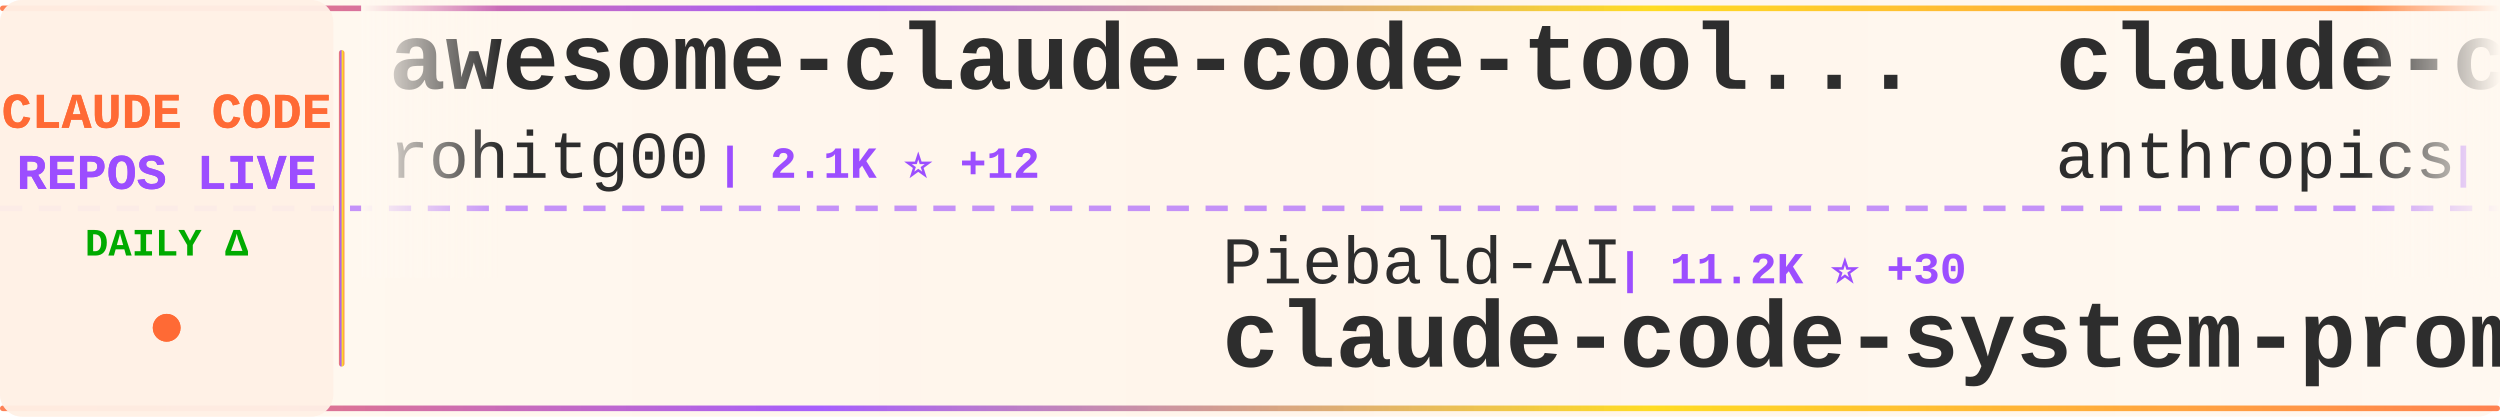
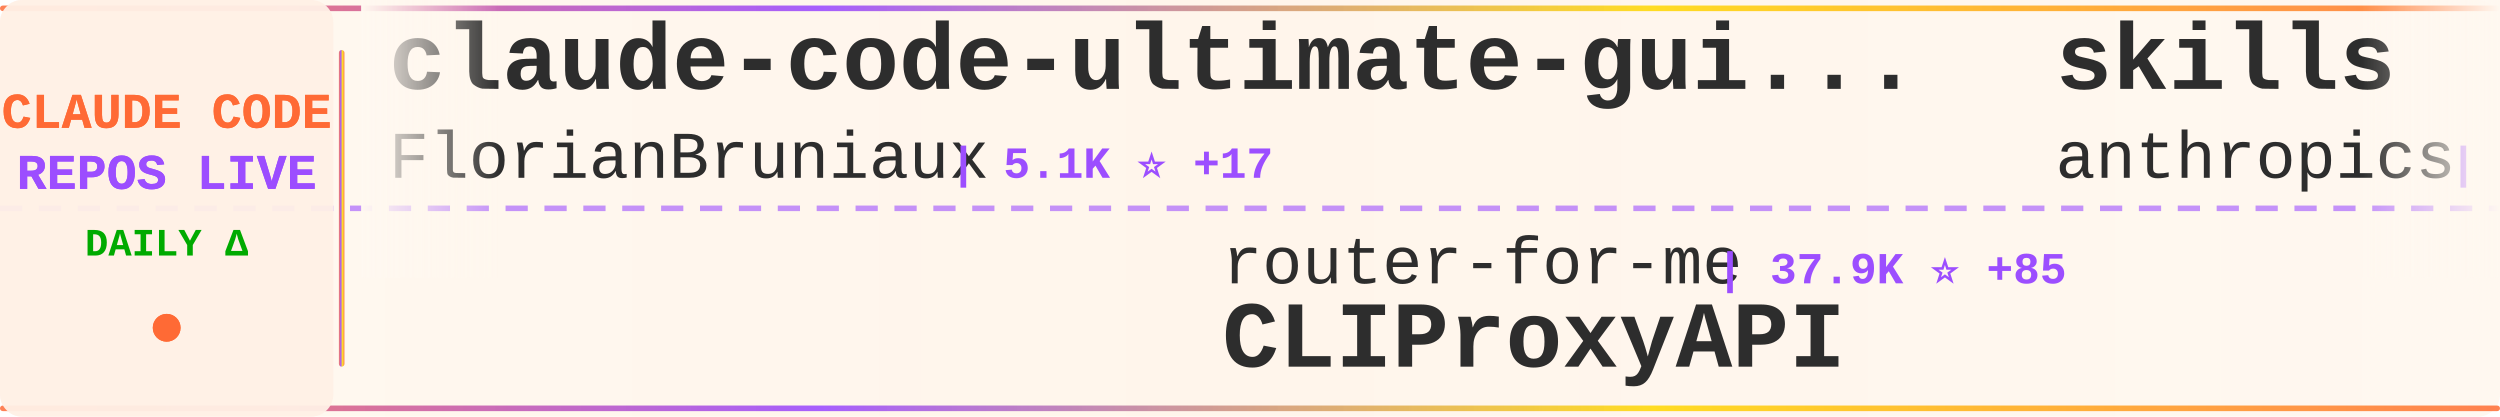
<svg xmlns="http://www.w3.org/2000/svg" width="900" height="150">
  <defs>
    <linearGradient id="tickerBg" x1="0%" y1="0%" x2="100%" y2="0%">
      <stop offset="0%" style="stop-color:#fff8f0;stop-opacity:0.98" />
      <stop offset="50%" style="stop-color:#fff5eb;stop-opacity:1" />
      <stop offset="100%" style="stop-color:#fff8f0;stop-opacity:0.98" />
    </linearGradient>
    <linearGradient id="borderGrad" x1="0%" y1="0%" x2="100%" y2="0%">
      <stop offset="0%" style="stop-color:#FF6B35;stop-opacity:0.85">
        <animate attributeName="stop-opacity" values="0.85;1;0.85" dur="2s" repeatCount="indefinite" />
      </stop>
      <stop offset="33%" style="stop-color:#9C4EFF;stop-opacity:0.9">
        <animate attributeName="stop-opacity" values="0.9;1;0.9" dur="2.2s" repeatCount="indefinite" />
      </stop>
      <stop offset="66%" style="stop-color:#FFD700;stop-opacity:0.85">
        <animate attributeName="stop-opacity" values="0.85;1;0.85" dur="1.8s" repeatCount="indefinite" />
      </stop>
      <stop offset="100%" style="stop-color:#FF6B35;stop-opacity:0.85">
        <animate attributeName="stop-opacity" values="0.85;1;0.85" dur="2s" repeatCount="indefinite" />
      </stop>
    </linearGradient>
    <filter id="textGlow">
      <feGaussianBlur stdDeviation="0.15" result="coloredBlur" />
      <feMerge>
        <feMergeNode in="coloredBlur" />
        <feMergeNode in="SourceGraphic" />
      </feMerge>
    </filter>
    <filter id="metricGlow">
      <feGaussianBlur stdDeviation="0.2" result="coloredBlur" />
      <feMerge>
        <feMergeNode in="coloredBlur" />
        <feMergeNode in="SourceGraphic" />
      </feMerge>
    </filter>
    <linearGradient id="leftFade" x1="0%" y1="0%" x2="100%" y2="0%">
      <stop offset="0%" style="stop-color:#fff8f0;stop-opacity:1" />
      <stop offset="100%" style="stop-color:#fff8f0;stop-opacity:0" />
    </linearGradient>
    <linearGradient id="rightFade" x1="0%" y1="0%" x2="100%" y2="0%">
      <stop offset="0%" style="stop-color:#fff8f0;stop-opacity:0" />
      <stop offset="100%" style="stop-color:#fff8f0;stop-opacity:1" />
    </linearGradient>
  </defs>
  <rect width="900" height="150" fill="url(#tickerBg)" rx="8" />
  <rect x="0" y="2" width="900" height="2" fill="url(#borderGrad)" rx="1" />
  <rect x="0" y="146" width="900" height="2" fill="url(#borderGrad)" rx="1" />
  <line x1="0" y1="75" x2="900" y2="75" stroke="#9C4EFF" stroke-width="2" stroke-dasharray="8 6" opacity="0.6" />
  <rect x="0" y="0" width="120" height="150" fill="#fff0e6" opacity="0.95" rx="8" />
  <text x="60" y="46" font-family="'Courier New', monospace" font-size="18" font-weight="bold" fill="#FF6B35" text-anchor="middle" filter="url(#textGlow)">
    CLAUDE CODE
  </text>
  <text x="60" y="68" font-family="'Courier New', monospace" font-size="18" font-weight="bold" fill="#9C4EFF" text-anchor="middle" filter="url(#textGlow)">
    REPOS LIVE
  </text>
  <text x="60" y="92" font-family="'Courier New', monospace" font-size="14" font-weight="bold" fill="#00aa00" text-anchor="middle">
    DAILY Δ
  </text>
  <circle cx="60" cy="118" r="5" fill="#FF6B35" filter="url(#metricGlow)">
    <animate attributeName="r" values="4;6;4" dur="1.5s" repeatCount="indefinite" />
    <animate attributeName="opacity" values="0.6;1;0.6" dur="1.5s" repeatCount="indefinite" />
  </circle>
  <rect x="122" y="18" width="2" height="114" fill="url(#borderGrad)" rx="1" />
  <clipPath id="tickerClip">
    <rect x="130" y="0" width="770" height="150" />
  </clipPath>
  <g clip-path="url(#tickerClip)">
    <g id="tickerItems">
      <animateTransform attributeName="transform" attributeType="XML" type="translate" from="0 0" to="-3000 0" dur="54s" repeatCount="indefinite" />
      <g transform="translate(0, 0)">
-         <text x="140" y="32" font-family="'Courier New', monospace" font-size="34" font-weight="bold" fill="#2d2d2d">awesome-claude-code-tool...</text>
-         <text x="140" y="64" font-family="'Courier New', monospace" font-size="24" font-weight="normal" fill="#2d2d2d" opacity="1.0">rohitg00</text>
-         <text x="258" y="64" font-family="'Courier New', monospace" font-size="16" font-weight="bold" fill="#9C4EFF"> | 2.1K ⭐ +12</text>
+         <text x="140" y="32" font-family="'Courier New', monospace" font-size="34" font-weight="bold" fill="#2d2d2d">claude-code-ultimate-gui...</text>
+         <text x="140" y="64" font-family="'Courier New', monospace" font-size="24" font-weight="normal" fill="#2d2d2d" opacity="1.0">FlorianBruniaux</text>
+         <text x="342" y="64" font-family="'Courier New', monospace" font-size="16" font-weight="bold" fill="#9C4EFF"> | 5.1K ⭐ +17</text>
      </g>
      <g transform="translate(300, 0)">
-         <text x="140" y="102" font-family="'Courier New', monospace" font-size="24" font-weight="normal" fill="#2d2d2d" opacity="1.0">Piebald-AI</text>
-         <text x="282" y="102" font-family="'Courier New', monospace" font-size="16" font-weight="bold" fill="#9C4EFF"> | 11.2K ⭐ +30</text>
-         <text x="140" y="132" font-family="'Courier New', monospace" font-size="34" font-weight="bold" fill="#2d2d2d">claude-code-system-promp...</text>
+         <text x="140" y="102" font-family="'Courier New', monospace" font-size="24" font-weight="normal" fill="#2d2d2d" opacity="1.0">router-for-me</text>
+         <text x="318" y="102" font-family="'Courier New', monospace" font-size="16" font-weight="bold" fill="#9C4EFF"> | 37.9K ⭐ +85</text>
+         <text x="140" y="132" font-family="'Courier New', monospace" font-size="34" font-weight="bold" fill="#2d2d2d">CLIProxyAPI</text>
      </g>
      <g transform="translate(600, 0)">
-         <text x="140" y="32" font-family="'Courier New', monospace" font-size="34" font-weight="bold" fill="#2d2d2d">claude-code-security-rev...</text>
+         <text x="140" y="32" font-family="'Courier New', monospace" font-size="34" font-weight="bold" fill="#2d2d2d">skills</text>
        <text x="140" y="64" font-family="'Courier New', monospace" font-size="24" font-weight="normal" fill="#2d2d2d" opacity="1.0">anthropics</text>
-         <text x="282" y="64" font-family="'Courier New', monospace" font-size="16" font-weight="bold" fill="#9C4EFF"> | 5.3K ⭐ +8</text>
+         <text x="282" y="64" font-family="'Courier New', monospace" font-size="16" font-weight="bold" fill="#9C4EFF"> | 152.5K ⭐ +394</text>
      </g>
      <g transform="translate(900, 0)">
-         <text x="140" y="102" font-family="'Courier New', monospace" font-size="24" font-weight="normal" fill="#2d2d2d" opacity="1.0">Pimzino</text>
-         <text x="246" y="102" font-family="'Courier New', monospace" font-size="16" font-weight="bold" fill="#9C4EFF"> | 3.8K ⭐ +1</text>
-         <text x="140" y="132" font-family="'Courier New', monospace" font-size="34" font-weight="bold" fill="#2d2d2d">claude-code-spec-workflo...</text>
+         <text x="140" y="102" font-family="'Courier New', monospace" font-size="24" font-weight="normal" fill="#2d2d2d" opacity="1.0">Windy3f3f3f3f</text>
+         <text x="318" y="102" font-family="'Courier New', monospace" font-size="16" font-weight="bold" fill="#9C4EFF"> | 2.7K ⭐ +9</text>
+         <text x="140" y="132" font-family="'Courier New', monospace" font-size="34" font-weight="bold" fill="#2d2d2d">how-claude-code-works</text>
      </g>
      <g transform="translate(1200, 0)">
-         <text x="140" y="32" font-family="'Courier New', monospace" font-size="34" font-weight="bold" fill="#2d2d2d">free-claude-code</text>
-         <text x="140" y="64" font-family="'Courier New', monospace" font-size="24" font-weight="normal" fill="#2d2d2d" opacity="1.0">Alishahryar1</text>
-         <text x="306" y="64" font-family="'Courier New', monospace" font-size="16" font-weight="bold" fill="#9C4EFF"> | 35.4K ⭐ +267</text>
+         <text x="140" y="32" font-family="'Courier New', monospace" font-size="34" font-weight="bold" fill="#2d2d2d">claude-code-my-workflow</text>
+         <text x="140" y="64" font-family="'Courier New', monospace" font-size="24" font-weight="normal" fill="#2d2d2d" opacity="1.0">pedrohcgs</text>
+         <text x="270" y="64" font-family="'Courier New', monospace" font-size="16" font-weight="bold" fill="#9C4EFF"> | 1.3K ⭐ +5</text>
      </g>
      <g transform="translate(1500, 0)">
-         <text x="140" y="102" font-family="'Courier New', monospace" font-size="24" font-weight="normal" fill="#2d2d2d" opacity="1.0">repowise-dev</text>
-         <text x="306" y="102" font-family="'Courier New', monospace" font-size="16" font-weight="bold" fill="#9C4EFF"> | 1.1K ⭐ +3</text>
-         <text x="140" y="132" font-family="'Courier New', monospace" font-size="34" font-weight="bold" fill="#2d2d2d">claude-code-prompts</text>
+         <text x="140" y="102" font-family="'Courier New', monospace" font-size="24" font-weight="normal" fill="#2d2d2d" opacity="1.0">affaan-m</text>
+         <text x="258" y="102" font-family="'Courier New', monospace" font-size="16" font-weight="bold" fill="#9C4EFF"> | 217.8K ⭐ +537</text>
+         <text x="140" y="132" font-family="'Courier New', monospace" font-size="34" font-weight="bold" fill="#2d2d2d">ECC</text>
      </g>
      <g transform="translate(1800, 0)">
-         <text x="140" y="32" font-family="'Courier New', monospace" font-size="34" font-weight="bold" fill="#2d2d2d">claude-code-harness</text>
-         <text x="140" y="64" font-family="'Courier New', monospace" font-size="24" font-weight="normal" fill="#2d2d2d" opacity="1.0">Chachamaru127</text>
-         <text x="318" y="64" font-family="'Courier New', monospace" font-size="16" font-weight="bold" fill="#9C4EFF"> | 2.8K ⭐ +18</text>
+         <text x="140" y="32" font-family="'Courier New', monospace" font-size="34" font-weight="bold" fill="#2d2d2d">Open-ClaudeCode</text>
+         <text x="140" y="64" font-family="'Courier New', monospace" font-size="24" font-weight="normal" fill="#2d2d2d" opacity="1.0">LING71671</text>
+         <text x="270" y="64" font-family="'Courier New', monospace" font-size="16" font-weight="bold" fill="#9C4EFF"> | 891 ⭐ +1</text>
      </g>
      <g transform="translate(2100, 0)">
-         <text x="140" y="102" font-family="'Courier New', monospace" font-size="24" font-weight="normal" fill="#2d2d2d" opacity="1.0">zstmfhy</text>
-         <text x="246" y="102" font-family="'Courier New', monospace" font-size="16" font-weight="bold" fill="#9C4EFF"> | 190 ⭐</text>
-         <text x="140" y="132" font-family="'Courier New', monospace" font-size="34" font-weight="bold" fill="#2d2d2d">Claude-code</text>
+         <text x="140" y="102" font-family="'Courier New', monospace" font-size="24" font-weight="normal" fill="#2d2d2d" opacity="1.0">luongnv89</text>
+         <text x="270" y="102" font-family="'Courier New', monospace" font-size="16" font-weight="bold" fill="#9C4EFF"> | 37.5K ⭐ +89</text>
+         <text x="140" y="132" font-family="'Courier New', monospace" font-size="34" font-weight="bold" fill="#2d2d2d">claude-howto</text>
      </g>
      <g transform="translate(2400, 0)">
-         <text x="140" y="32" font-family="'Courier New', monospace" font-size="34" font-weight="bold" fill="#2d2d2d">claude-code-sourcemap</text>
-         <text x="140" y="64" font-family="'Courier New', monospace" font-size="24" font-weight="normal" fill="#2d2d2d" opacity="1.0">ChinaSiro</text>
-         <text x="270" y="64" font-family="'Courier New', monospace" font-size="16" font-weight="bold" fill="#9C4EFF"> | 9.4K ⭐ +4</text>
+         <text x="140" y="32" font-family="'Courier New', monospace" font-size="34" font-weight="bold" fill="#2d2d2d">claude-code-pm-course</text>
+         <text x="140" y="64" font-family="'Courier New', monospace" font-size="24" font-weight="normal" fill="#2d2d2d" opacity="1.0">carlvellotti</text>
+         <text x="306" y="64" font-family="'Courier New', monospace" font-size="16" font-weight="bold" fill="#9C4EFF"> | 2.1K ⭐</text>
      </g>
      <g transform="translate(2700, 0)">
-         <text x="140" y="102" font-family="'Courier New', monospace" font-size="24" font-weight="normal" fill="#2d2d2d" opacity="1.0">feiskyer</text>
-         <text x="258" y="102" font-family="'Courier New', monospace" font-size="16" font-weight="bold" fill="#9C4EFF"> | 1.6K ⭐ +2</text>
-         <text x="140" y="132" font-family="'Courier New', monospace" font-size="34" font-weight="bold" fill="#2d2d2d">claude-code-settings</text>
+         <text x="140" y="102" font-family="'Courier New', monospace" font-size="24" font-weight="normal" fill="#2d2d2d" opacity="1.0">centminmod</text>
+         <text x="282" y="102" font-family="'Courier New', monospace" font-size="16" font-weight="bold" fill="#9C4EFF"> | 2.4K ⭐ +4</text>
+         <text x="140" y="132" font-family="'Courier New', monospace" font-size="34" font-weight="bold" fill="#2d2d2d">my-claude-code-setup</text>
      </g>
      <g transform="translate(3000, 0)">
-         <text x="140" y="32" font-family="'Courier New', monospace" font-size="34" font-weight="bold" fill="#2d2d2d">awesome-claude-code-tool...</text>
-         <text x="140" y="64" font-family="'Courier New', monospace" font-size="24" font-weight="normal" fill="#2d2d2d" opacity="1.0">rohitg00</text>
-         <text x="258" y="64" font-family="'Courier New', monospace" font-size="16" font-weight="bold" fill="#9C4EFF"> | 2.1K ⭐ +12</text>
+         <text x="140" y="32" font-family="'Courier New', monospace" font-size="34" font-weight="bold" fill="#2d2d2d">claude-code-ultimate-gui...</text>
+         <text x="140" y="64" font-family="'Courier New', monospace" font-size="24" font-weight="normal" fill="#2d2d2d" opacity="1.0">FlorianBruniaux</text>
+         <text x="342" y="64" font-family="'Courier New', monospace" font-size="16" font-weight="bold" fill="#9C4EFF"> | 5.1K ⭐ +17</text>
      </g>
      <g transform="translate(3300, 0)">
-         <text x="140" y="102" font-family="'Courier New', monospace" font-size="24" font-weight="normal" fill="#2d2d2d" opacity="1.0">Piebald-AI</text>
-         <text x="282" y="102" font-family="'Courier New', monospace" font-size="16" font-weight="bold" fill="#9C4EFF"> | 11.2K ⭐ +30</text>
-         <text x="140" y="132" font-family="'Courier New', monospace" font-size="34" font-weight="bold" fill="#2d2d2d">claude-code-system-promp...</text>
+         <text x="140" y="102" font-family="'Courier New', monospace" font-size="24" font-weight="normal" fill="#2d2d2d" opacity="1.0">router-for-me</text>
+         <text x="318" y="102" font-family="'Courier New', monospace" font-size="16" font-weight="bold" fill="#9C4EFF"> | 37.9K ⭐ +85</text>
+         <text x="140" y="132" font-family="'Courier New', monospace" font-size="34" font-weight="bold" fill="#2d2d2d">CLIProxyAPI</text>
      </g>
      <g transform="translate(3600, 0)">
-         <text x="140" y="32" font-family="'Courier New', monospace" font-size="34" font-weight="bold" fill="#2d2d2d">claude-code-security-rev...</text>
+         <text x="140" y="32" font-family="'Courier New', monospace" font-size="34" font-weight="bold" fill="#2d2d2d">skills</text>
        <text x="140" y="64" font-family="'Courier New', monospace" font-size="24" font-weight="normal" fill="#2d2d2d" opacity="1.0">anthropics</text>
-         <text x="282" y="64" font-family="'Courier New', monospace" font-size="16" font-weight="bold" fill="#9C4EFF"> | 5.3K ⭐ +8</text>
+         <text x="282" y="64" font-family="'Courier New', monospace" font-size="16" font-weight="bold" fill="#9C4EFF"> | 152.5K ⭐ +394</text>
      </g>
      <g transform="translate(3900, 0)">
-         <text x="140" y="102" font-family="'Courier New', monospace" font-size="24" font-weight="normal" fill="#2d2d2d" opacity="1.0">Pimzino</text>
-         <text x="246" y="102" font-family="'Courier New', monospace" font-size="16" font-weight="bold" fill="#9C4EFF"> | 3.8K ⭐ +1</text>
-         <text x="140" y="132" font-family="'Courier New', monospace" font-size="34" font-weight="bold" fill="#2d2d2d">claude-code-spec-workflo...</text>
+         <text x="140" y="102" font-family="'Courier New', monospace" font-size="24" font-weight="normal" fill="#2d2d2d" opacity="1.0">Windy3f3f3f3f</text>
+         <text x="318" y="102" font-family="'Courier New', monospace" font-size="16" font-weight="bold" fill="#9C4EFF"> | 2.7K ⭐ +9</text>
+         <text x="140" y="132" font-family="'Courier New', monospace" font-size="34" font-weight="bold" fill="#2d2d2d">how-claude-code-works</text>
      </g>
    </g>
  </g>
  <rect x="130" y="0" width="50" height="100" fill="url(#leftFade)" />
  <rect x="850" y="0" width="50" height="100" fill="url(#rightFade)" />
</svg>
